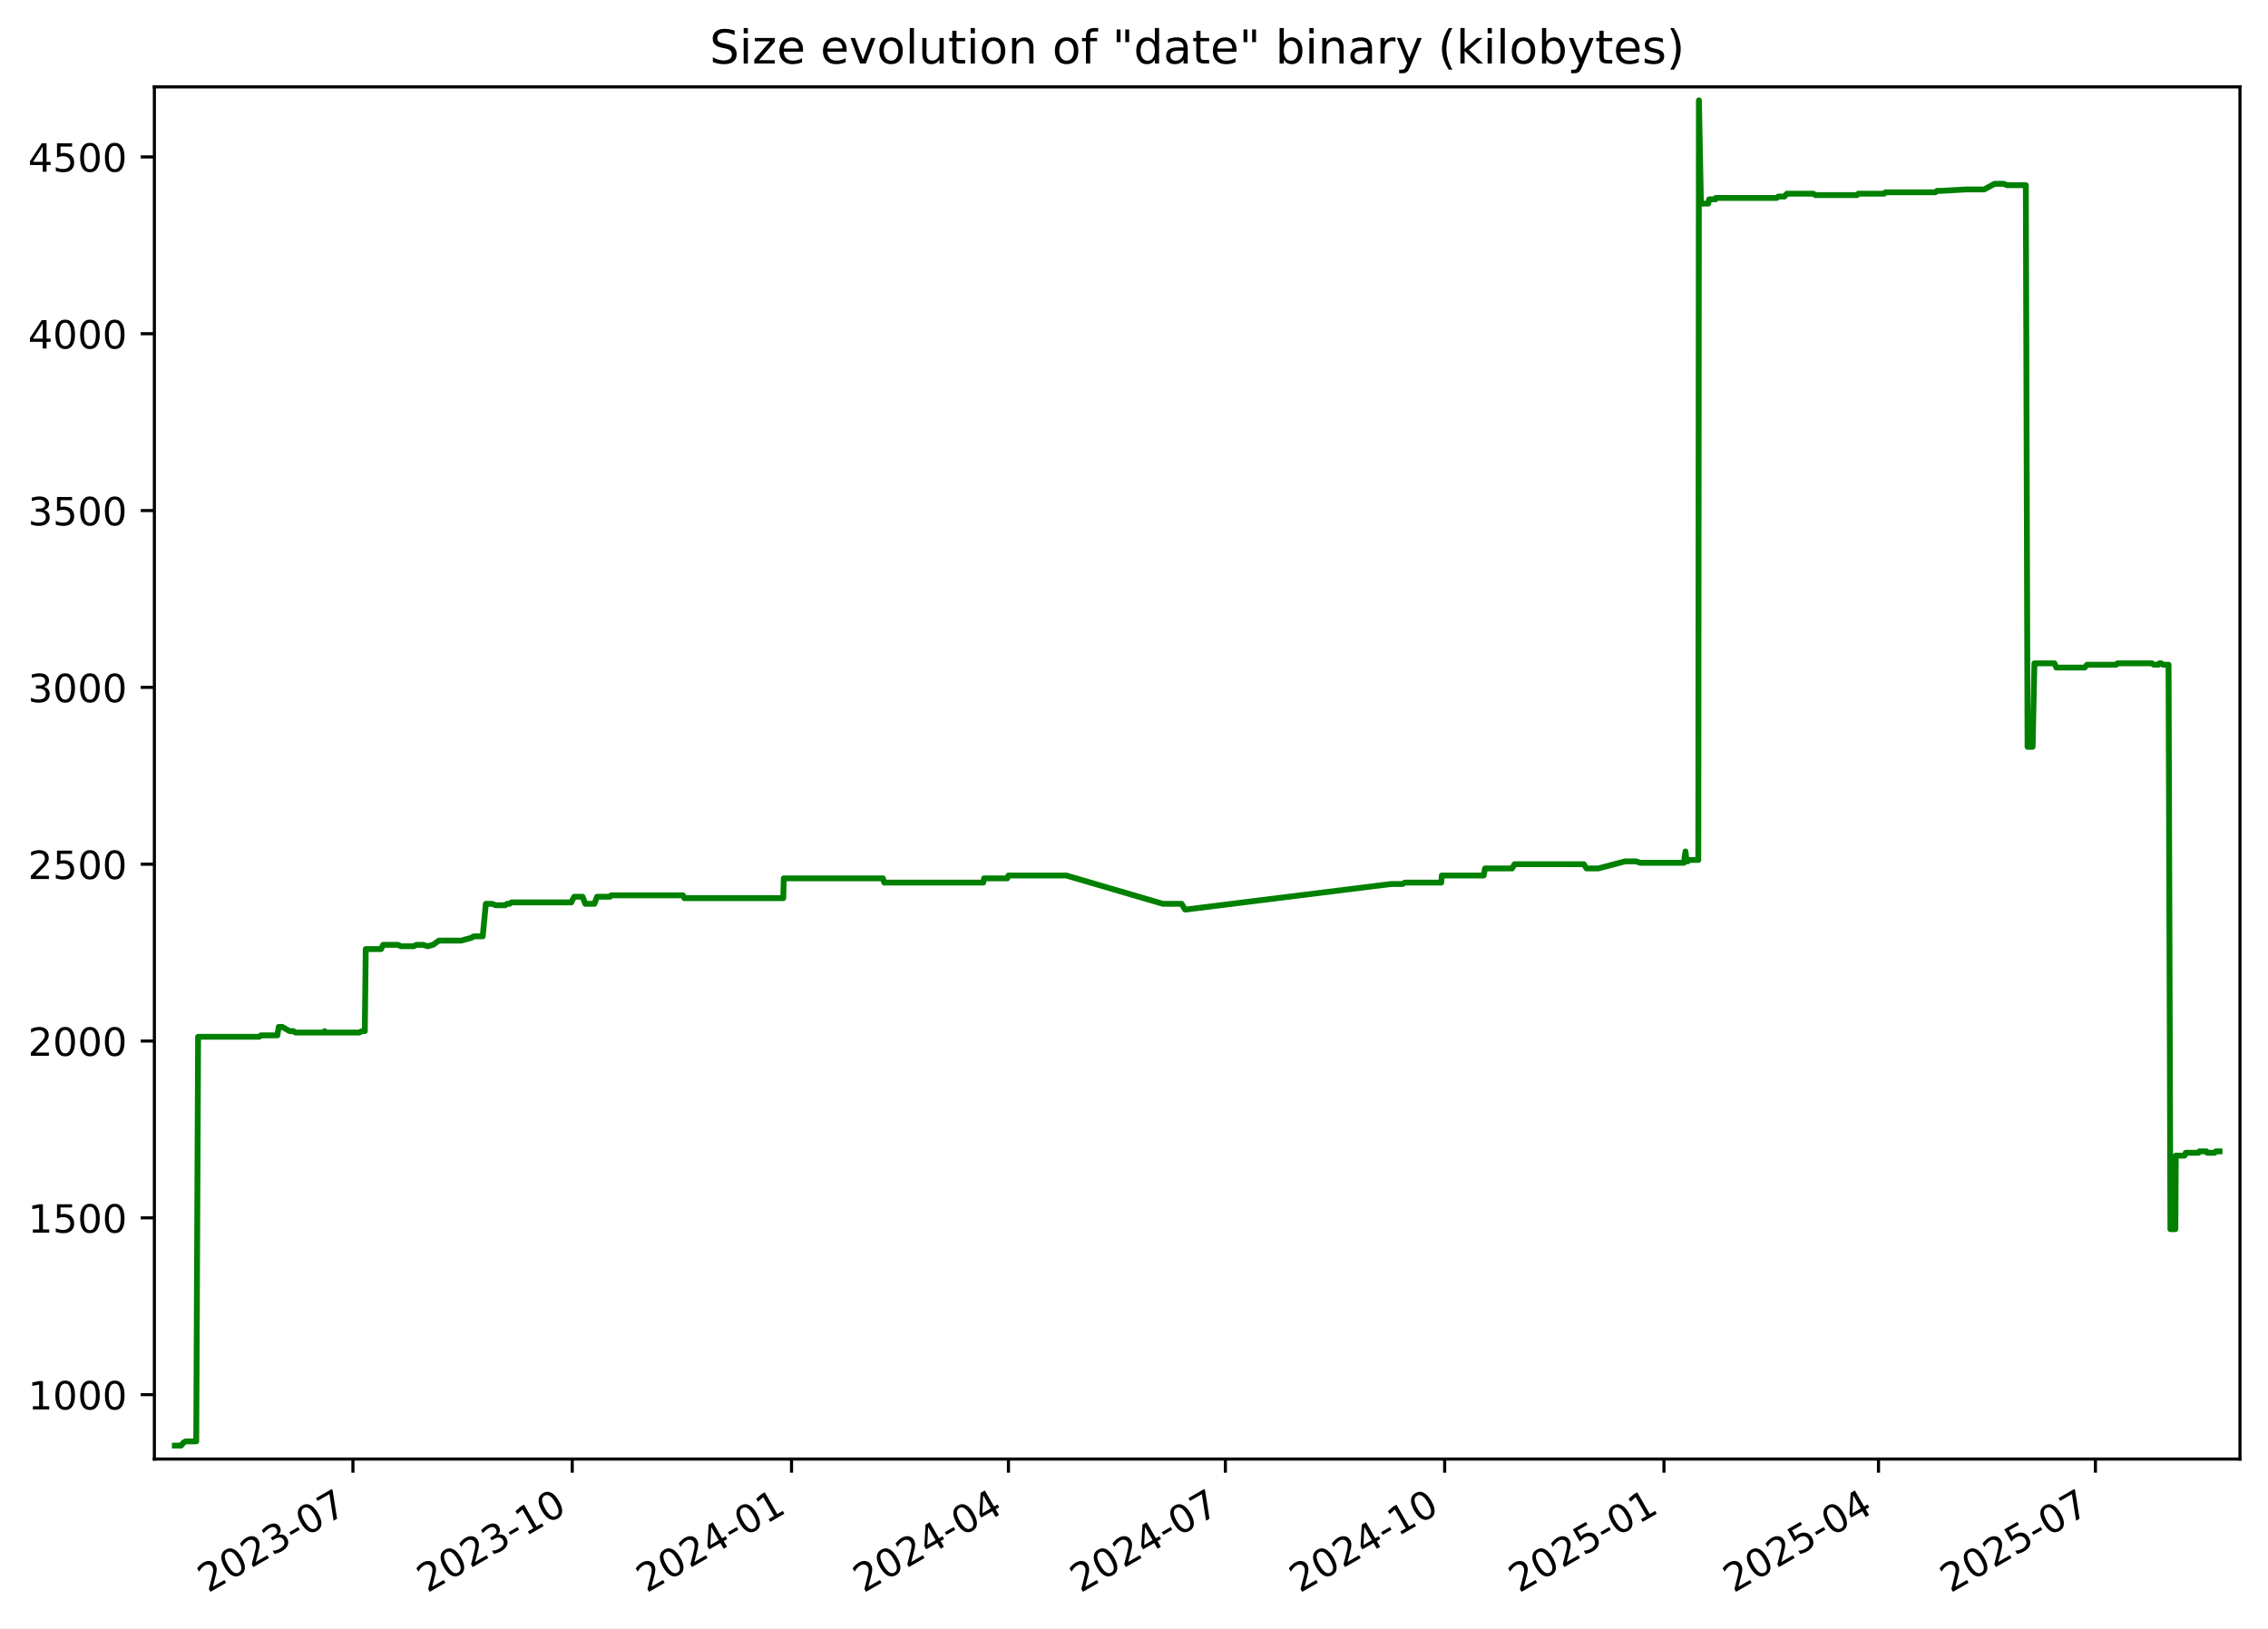
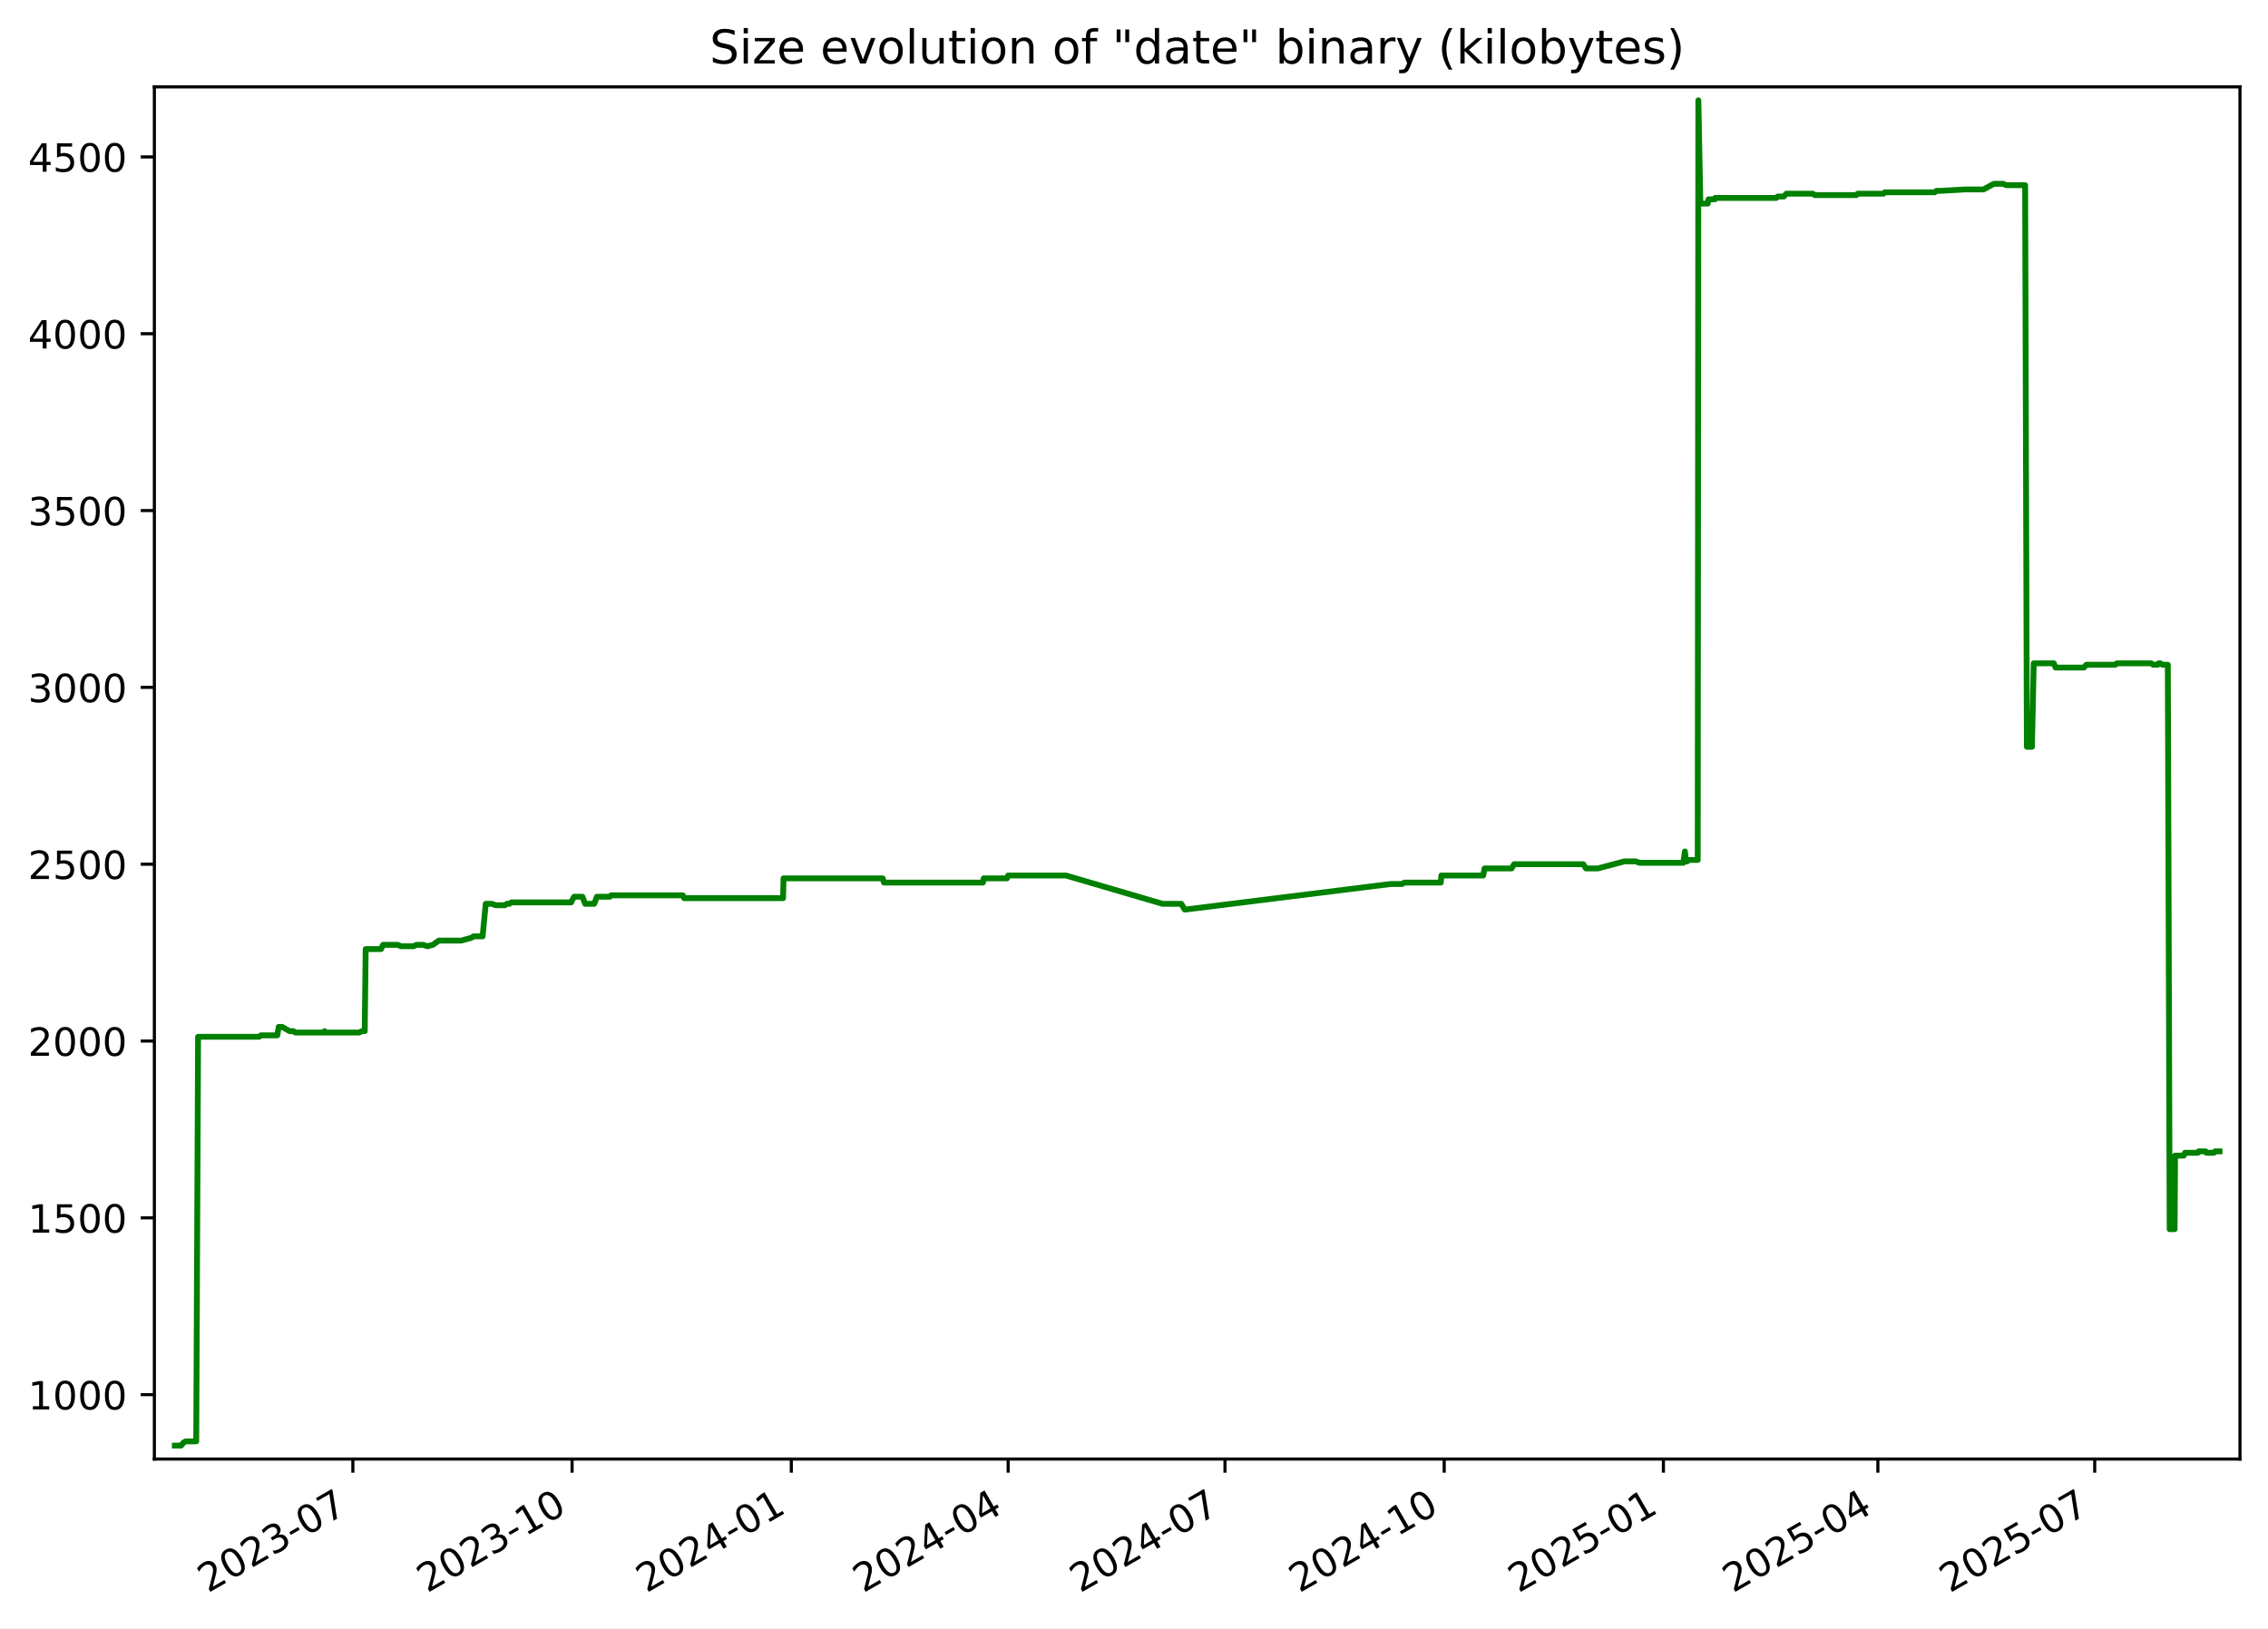
<svg xmlns="http://www.w3.org/2000/svg" xmlns:xlink="http://www.w3.org/1999/xlink" width="582.53pt" height="418.303pt" viewBox="0 0 582.53 418.303" version="1.1">
  <defs>
    <style type="text/css">*{stroke-linejoin: round; stroke-linecap: butt}</style>
  </defs>
  <g id="figure_1">
    <g id="patch_1">
      <path d="M -0 418.303  L 582.53 418.303  L 582.53 0  L -0 0  z " style="fill: #ffffff" />
    </g>
    <g id="axes_1">
      <g id="patch_2">
        <path d="M 39.65 374.83  L 575.33 374.83  L 575.33 22.318  L 39.65 22.318  z " style="fill: #ffffff" />
      </g>
      <g id="matplotlib.axis_1">
        <g id="xtick_1">
          <g id="line2d_1">
            <defs>
-               <path id="m7cd6884137" d="M 0 0  L 0 3.5  " style="stroke: #000000; stroke-width: 0.8" />
+               <path id="m499d99a287" d="M 0 0  L 0 3.5  " style="stroke: #000000; stroke-width: 0.8" />
            </defs>
            <g>
-               <use xlink:href="#m7cd6884137" x="90.649" y="374.83" style="stroke: #000000; stroke-width: 0.8" />
+               <use xlink:href="#m499d99a287" x="90.632" y="374.83" style="stroke: #000000; stroke-width: 0.8" />
            </g>
          </g>
          <g id="text_1">
-             <g transform="translate(53.42453 409.302) rotate(-30) scale(0.1 -0.1)">
+             <g transform="translate(53.4076 409.302) rotate(-30) scale(0.1 -0.1)">
              <defs>
                <path id="DejaVuSans-32" d="M 1228 531  L 3431 531  L 3431 0  L 469 0  L 469 531  Q 828 903 1448 1529  Q 2069 2156 2228 2338  Q 2531 2678 2651 2914  Q 2772 3150 2772 3378  Q 2772 3750 2511 3984  Q 2250 4219 1831 4219  Q 1534 4219 1204 4116  Q 875 4013 500 3803  L 500 4441  Q 881 4594 1212 4672  Q 1544 4750 1819 4750  Q 2544 4750 2975 4387  Q 3406 4025 3406 3419  Q 3406 3131 3298 2873  Q 3191 2616 2906 2266  Q 2828 2175 2409 1742  Q 1991 1309 1228 531  z " transform="scale(0.015625)" />
                <path id="DejaVuSans-30" d="M 2034 4250  Q 1547 4250 1301 3770  Q 1056 3291 1056 2328  Q 1056 1369 1301 889  Q 1547 409 2034 409  Q 2525 409 2770 889  Q 3016 1369 3016 2328  Q 3016 3291 2770 3770  Q 2525 4250 2034 4250  z M 2034 4750  Q 2819 4750 3233 4129  Q 3647 3509 3647 2328  Q 3647 1150 3233 529  Q 2819 -91 2034 -91  Q 1250 -91 836 529  Q 422 1150 422 2328  Q 422 3509 836 4129  Q 1250 4750 2034 4750  z " transform="scale(0.015625)" />
                <path id="DejaVuSans-33" d="M 2597 2516  Q 3050 2419 3304 2112  Q 3559 1806 3559 1356  Q 3559 666 3084 287  Q 2609 -91 1734 -91  Q 1441 -91 1130 -33  Q 819 25 488 141  L 488 750  Q 750 597 1062 519  Q 1375 441 1716 441  Q 2309 441 2620 675  Q 2931 909 2931 1356  Q 2931 1769 2642 2001  Q 2353 2234 1838 2234  L 1294 2234  L 1294 2753  L 1863 2753  Q 2328 2753 2575 2939  Q 2822 3125 2822 3475  Q 2822 3834 2567 4026  Q 2313 4219 1838 4219  Q 1578 4219 1281 4162  Q 984 4106 628 3988  L 628 4550  Q 988 4650 1302 4700  Q 1616 4750 1894 4750  Q 2613 4750 3031 4423  Q 3450 4097 3450 3541  Q 3450 3153 3228 2886  Q 3006 2619 2597 2516  z " transform="scale(0.015625)" />
                <path id="DejaVuSans-2d" d="M 313 2009  L 1997 2009  L 1997 1497  L 313 1497  L 313 2009  z " transform="scale(0.015625)" />
                <path id="DejaVuSans-37" d="M 525 4666  L 3525 4666  L 3525 4397  L 1831 0  L 1172 0  L 2766 4134  L 525 4134  L 525 4666  z " transform="scale(0.015625)" />
              </defs>
              <use xlink:href="#DejaVuSans-32" />
              <use xlink:href="#DejaVuSans-30" x="63.623" />
              <use xlink:href="#DejaVuSans-32" x="127.246" />
              <use xlink:href="#DejaVuSans-33" x="190.869" />
              <use xlink:href="#DejaVuSans-2d" x="254.492" />
              <use xlink:href="#DejaVuSans-30" x="290.576" />
              <use xlink:href="#DejaVuSans-37" x="354.199" />
            </g>
          </g>
        </g>
        <g id="xtick_2">
          <g id="line2d_2">
            <g>
-               <use xlink:href="#m7cd6884137" x="146.976" y="374.83" style="stroke: #000000; stroke-width: 0.8" />
+               <use xlink:href="#m499d99a287" x="146.938" y="374.83" style="stroke: #000000; stroke-width: 0.8" />
            </g>
          </g>
          <g id="text_2">
-             <g transform="translate(109.7514 409.302) rotate(-30) scale(0.1 -0.1)">
+             <g transform="translate(109.7136 409.302) rotate(-30) scale(0.1 -0.1)">
              <defs>
                <path id="DejaVuSans-31" d="M 794 531  L 1825 531  L 1825 4091  L 703 3866  L 703 4441  L 1819 4666  L 2450 4666  L 2450 531  L 3481 531  L 3481 0  L 794 0  L 794 531  z " transform="scale(0.015625)" />
              </defs>
              <use xlink:href="#DejaVuSans-32" />
              <use xlink:href="#DejaVuSans-30" x="63.623" />
              <use xlink:href="#DejaVuSans-32" x="127.246" />
              <use xlink:href="#DejaVuSans-33" x="190.869" />
              <use xlink:href="#DejaVuSans-2d" x="254.492" />
              <use xlink:href="#DejaVuSans-31" x="290.576" />
              <use xlink:href="#DejaVuSans-30" x="354.199" />
            </g>
          </g>
        </g>
        <g id="xtick_3">
          <g id="line2d_3">
            <g>
-               <use xlink:href="#m7cd6884137" x="203.303" y="374.83" style="stroke: #000000; stroke-width: 0.8" />
+               <use xlink:href="#m499d99a287" x="203.244" y="374.83" style="stroke: #000000; stroke-width: 0.8" />
            </g>
          </g>
          <g id="text_3">
-             <g transform="translate(166.0783 409.302) rotate(-30) scale(0.1 -0.1)">
+             <g transform="translate(166.0197 409.302) rotate(-30) scale(0.1 -0.1)">
              <defs>
                <path id="DejaVuSans-34" d="M 2419 4116  L 825 1625  L 2419 1625  L 2419 4116  z M 2253 4666  L 3047 4666  L 3047 1625  L 3713 1625  L 3713 1100  L 3047 1100  L 3047 0  L 2419 0  L 2419 1100  L 313 1100  L 313 1709  L 2253 4666  z " transform="scale(0.015625)" />
              </defs>
              <use xlink:href="#DejaVuSans-32" />
              <use xlink:href="#DejaVuSans-30" x="63.623" />
              <use xlink:href="#DejaVuSans-32" x="127.246" />
              <use xlink:href="#DejaVuSans-34" x="190.869" />
              <use xlink:href="#DejaVuSans-2d" x="254.492" />
              <use xlink:href="#DejaVuSans-30" x="290.576" />
              <use xlink:href="#DejaVuSans-31" x="354.199" />
            </g>
          </g>
        </g>
        <g id="xtick_4">
          <g id="line2d_4">
            <g>
-               <use xlink:href="#m7cd6884137" x="259.018" y="374.83" style="stroke: #000000; stroke-width: 0.8" />
+               <use xlink:href="#m499d99a287" x="258.939" y="374.83" style="stroke: #000000; stroke-width: 0.8" />
            </g>
          </g>
          <g id="text_4">
-             <g transform="translate(221.793 409.302) rotate(-30) scale(0.1 -0.1)">
+             <g transform="translate(221.7137 409.302) rotate(-30) scale(0.1 -0.1)">
              <use xlink:href="#DejaVuSans-32" />
              <use xlink:href="#DejaVuSans-30" x="63.623" />
              <use xlink:href="#DejaVuSans-32" x="127.246" />
              <use xlink:href="#DejaVuSans-34" x="190.869" />
              <use xlink:href="#DejaVuSans-2d" x="254.492" />
              <use xlink:href="#DejaVuSans-30" x="290.576" />
              <use xlink:href="#DejaVuSans-34" x="354.199" />
            </g>
          </g>
        </g>
        <g id="xtick_5">
          <g id="line2d_5">
            <g>
-               <use xlink:href="#m7cd6884137" x="314.732" y="374.83" style="stroke: #000000; stroke-width: 0.8" />
+               <use xlink:href="#m499d99a287" x="314.633" y="374.83" style="stroke: #000000; stroke-width: 0.8" />
            </g>
          </g>
          <g id="text_5">
-             <g transform="translate(277.5076 409.302) rotate(-30) scale(0.1 -0.1)">
+             <g transform="translate(277.4077 409.302) rotate(-30) scale(0.1 -0.1)">
              <use xlink:href="#DejaVuSans-32" />
              <use xlink:href="#DejaVuSans-30" x="63.623" />
              <use xlink:href="#DejaVuSans-32" x="127.246" />
              <use xlink:href="#DejaVuSans-34" x="190.869" />
              <use xlink:href="#DejaVuSans-2d" x="254.492" />
              <use xlink:href="#DejaVuSans-30" x="290.576" />
              <use xlink:href="#DejaVuSans-37" x="354.199" />
            </g>
          </g>
        </g>
        <g id="xtick_6">
          <g id="line2d_6">
            <g>
-               <use xlink:href="#m7cd6884137" x="371.059" y="374.83" style="stroke: #000000; stroke-width: 0.8" />
+               <use xlink:href="#m499d99a287" x="370.939" y="374.83" style="stroke: #000000; stroke-width: 0.8" />
            </g>
          </g>
          <g id="text_6">
-             <g transform="translate(333.8345 409.302) rotate(-30) scale(0.1 -0.1)">
+             <g transform="translate(333.7138 409.302) rotate(-30) scale(0.1 -0.1)">
              <use xlink:href="#DejaVuSans-32" />
              <use xlink:href="#DejaVuSans-30" x="63.623" />
              <use xlink:href="#DejaVuSans-32" x="127.246" />
              <use xlink:href="#DejaVuSans-34" x="190.869" />
              <use xlink:href="#DejaVuSans-2d" x="254.492" />
              <use xlink:href="#DejaVuSans-31" x="290.576" />
              <use xlink:href="#DejaVuSans-30" x="354.199" />
            </g>
          </g>
        </g>
        <g id="xtick_7">
          <g id="line2d_7">
            <g>
-               <use xlink:href="#m7cd6884137" x="427.386" y="374.83" style="stroke: #000000; stroke-width: 0.8" />
+               <use xlink:href="#m499d99a287" x="427.245" y="374.83" style="stroke: #000000; stroke-width: 0.8" />
            </g>
          </g>
          <g id="text_7">
-             <g transform="translate(390.1614 409.302) rotate(-30) scale(0.1 -0.1)">
+             <g transform="translate(390.0198 409.302) rotate(-30) scale(0.1 -0.1)">
              <defs>
                <path id="DejaVuSans-35" d="M 691 4666  L 3169 4666  L 3169 4134  L 1269 4134  L 1269 2991  Q 1406 3038 1543 3061  Q 1681 3084 1819 3084  Q 2600 3084 3056 2656  Q 3513 2228 3513 1497  Q 3513 744 3044 326  Q 2575 -91 1722 -91  Q 1428 -91 1123 -41  Q 819 9 494 109  L 494 744  Q 775 591 1075 516  Q 1375 441 1709 441  Q 2250 441 2565 725  Q 2881 1009 2881 1497  Q 2881 1984 2565 2268  Q 2250 2553 1709 2553  Q 1456 2553 1204 2497  Q 953 2441 691 2322  L 691 4666  z " transform="scale(0.015625)" />
              </defs>
              <use xlink:href="#DejaVuSans-32" />
              <use xlink:href="#DejaVuSans-30" x="63.623" />
              <use xlink:href="#DejaVuSans-32" x="127.246" />
              <use xlink:href="#DejaVuSans-35" x="190.869" />
              <use xlink:href="#DejaVuSans-2d" x="254.492" />
              <use xlink:href="#DejaVuSans-30" x="290.576" />
              <use xlink:href="#DejaVuSans-31" x="354.199" />
            </g>
          </g>
        </g>
        <g id="xtick_8">
          <g id="line2d_8">
            <g>
-               <use xlink:href="#m7cd6884137" x="482.489" y="374.83" style="stroke: #000000; stroke-width: 0.8" />
+               <use xlink:href="#m499d99a287" x="482.327" y="374.83" style="stroke: #000000; stroke-width: 0.8" />
            </g>
          </g>
          <g id="text_8">
-             <g transform="translate(445.2638 409.302) rotate(-30) scale(0.1 -0.1)">
+             <g transform="translate(445.1018 409.302) rotate(-30) scale(0.1 -0.1)">
              <use xlink:href="#DejaVuSans-32" />
              <use xlink:href="#DejaVuSans-30" x="63.623" />
              <use xlink:href="#DejaVuSans-32" x="127.246" />
              <use xlink:href="#DejaVuSans-35" x="190.869" />
              <use xlink:href="#DejaVuSans-2d" x="254.492" />
              <use xlink:href="#DejaVuSans-30" x="290.576" />
              <use xlink:href="#DejaVuSans-34" x="354.199" />
            </g>
          </g>
        </g>
        <g id="xtick_9">
          <g id="line2d_9">
            <g>
-               <use xlink:href="#m7cd6884137" x="538.203" y="374.83" style="stroke: #000000; stroke-width: 0.8" />
+               <use xlink:href="#m499d99a287" x="538.021" y="374.83" style="stroke: #000000; stroke-width: 0.8" />
            </g>
          </g>
          <g id="text_9">
-             <g transform="translate(500.9784 409.302) rotate(-30) scale(0.1 -0.1)">
+             <g transform="translate(500.7958 409.302) rotate(-30) scale(0.1 -0.1)">
              <use xlink:href="#DejaVuSans-32" />
              <use xlink:href="#DejaVuSans-30" x="63.623" />
              <use xlink:href="#DejaVuSans-32" x="127.246" />
              <use xlink:href="#DejaVuSans-35" x="190.869" />
              <use xlink:href="#DejaVuSans-2d" x="254.492" />
              <use xlink:href="#DejaVuSans-30" x="290.576" />
              <use xlink:href="#DejaVuSans-37" x="354.199" />
            </g>
          </g>
        </g>
      </g>
      <g id="matplotlib.axis_2">
        <g id="ytick_1">
          <g id="line2d_10">
            <defs>
-               <path id="md04737c032" d="M 0 0  L -3.5 0  " style="stroke: #000000; stroke-width: 0.8" />
+               <path id="m241691ccec" d="M 0 0  L -3.5 0  " style="stroke: #000000; stroke-width: 0.8" />
            </defs>
            <g>
-               <use xlink:href="#md04737c032" x="39.65" y="358.291" style="stroke: #000000; stroke-width: 0.8" />
+               <use xlink:href="#m241691ccec" x="39.65" y="358.291" style="stroke: #000000; stroke-width: 0.8" />
            </g>
          </g>
          <g id="text_10">
            <g transform="translate(7.2 362.0907) scale(0.1 -0.1)">
              <use xlink:href="#DejaVuSans-31" />
              <use xlink:href="#DejaVuSans-30" x="63.623" />
              <use xlink:href="#DejaVuSans-30" x="127.246" />
              <use xlink:href="#DejaVuSans-30" x="190.869" />
            </g>
          </g>
        </g>
        <g id="ytick_2">
          <g id="line2d_11">
            <g>
-               <use xlink:href="#md04737c032" x="39.65" y="312.866" style="stroke: #000000; stroke-width: 0.8" />
+               <use xlink:href="#m241691ccec" x="39.65" y="312.866" style="stroke: #000000; stroke-width: 0.8" />
            </g>
          </g>
          <g id="text_11">
            <g transform="translate(7.2 316.6648) scale(0.1 -0.1)">
              <use xlink:href="#DejaVuSans-31" />
              <use xlink:href="#DejaVuSans-35" x="63.623" />
              <use xlink:href="#DejaVuSans-30" x="127.246" />
              <use xlink:href="#DejaVuSans-30" x="190.869" />
            </g>
          </g>
        </g>
        <g id="ytick_3">
          <g id="line2d_12">
            <g>
-               <use xlink:href="#md04737c032" x="39.65" y="267.44" style="stroke: #000000; stroke-width: 0.8" />
+               <use xlink:href="#m241691ccec" x="39.65" y="267.44" style="stroke: #000000; stroke-width: 0.8" />
            </g>
          </g>
          <g id="text_12">
            <g transform="translate(7.2 271.239) scale(0.1 -0.1)">
              <use xlink:href="#DejaVuSans-32" />
              <use xlink:href="#DejaVuSans-30" x="63.623" />
              <use xlink:href="#DejaVuSans-30" x="127.246" />
              <use xlink:href="#DejaVuSans-30" x="190.869" />
            </g>
          </g>
        </g>
        <g id="ytick_4">
          <g id="line2d_13">
            <g>
-               <use xlink:href="#md04737c032" x="39.65" y="222.014" style="stroke: #000000; stroke-width: 0.8" />
+               <use xlink:href="#m241691ccec" x="39.65" y="222.014" style="stroke: #000000; stroke-width: 0.8" />
            </g>
          </g>
          <g id="text_13">
            <g transform="translate(7.2 225.8131) scale(0.1 -0.1)">
              <use xlink:href="#DejaVuSans-32" />
              <use xlink:href="#DejaVuSans-35" x="63.623" />
              <use xlink:href="#DejaVuSans-30" x="127.246" />
              <use xlink:href="#DejaVuSans-30" x="190.869" />
            </g>
          </g>
        </g>
        <g id="ytick_5">
          <g id="line2d_14">
            <g>
-               <use xlink:href="#md04737c032" x="39.65" y="176.588" style="stroke: #000000; stroke-width: 0.8" />
+               <use xlink:href="#m241691ccec" x="39.65" y="176.588" style="stroke: #000000; stroke-width: 0.8" />
            </g>
          </g>
          <g id="text_14">
            <g transform="translate(7.2 180.3872) scale(0.1 -0.1)">
              <use xlink:href="#DejaVuSans-33" />
              <use xlink:href="#DejaVuSans-30" x="63.623" />
              <use xlink:href="#DejaVuSans-30" x="127.246" />
              <use xlink:href="#DejaVuSans-30" x="190.869" />
            </g>
          </g>
        </g>
        <g id="ytick_6">
          <g id="line2d_15">
            <g>
-               <use xlink:href="#md04737c032" x="39.65" y="131.162" style="stroke: #000000; stroke-width: 0.8" />
+               <use xlink:href="#m241691ccec" x="39.65" y="131.162" style="stroke: #000000; stroke-width: 0.8" />
            </g>
          </g>
          <g id="text_15">
            <g transform="translate(7.2 134.9614) scale(0.1 -0.1)">
              <use xlink:href="#DejaVuSans-33" />
              <use xlink:href="#DejaVuSans-35" x="63.623" />
              <use xlink:href="#DejaVuSans-30" x="127.246" />
              <use xlink:href="#DejaVuSans-30" x="190.869" />
            </g>
          </g>
        </g>
        <g id="ytick_7">
          <g id="line2d_16">
            <g>
-               <use xlink:href="#md04737c032" x="39.65" y="85.736" style="stroke: #000000; stroke-width: 0.8" />
+               <use xlink:href="#m241691ccec" x="39.65" y="85.736" style="stroke: #000000; stroke-width: 0.8" />
            </g>
          </g>
          <g id="text_16">
            <g transform="translate(7.2 89.53549) scale(0.1 -0.1)">
              <use xlink:href="#DejaVuSans-34" />
              <use xlink:href="#DejaVuSans-30" x="63.623" />
              <use xlink:href="#DejaVuSans-30" x="127.246" />
              <use xlink:href="#DejaVuSans-30" x="190.869" />
            </g>
          </g>
        </g>
        <g id="ytick_8">
          <g id="line2d_17">
            <g>
-               <use xlink:href="#md04737c032" x="39.65" y="40.31" style="stroke: #000000; stroke-width: 0.8" />
+               <use xlink:href="#m241691ccec" x="39.65" y="40.31" style="stroke: #000000; stroke-width: 0.8" />
            </g>
          </g>
          <g id="text_17">
            <g transform="translate(7.2 44.10962) scale(0.1 -0.1)">
              <use xlink:href="#DejaVuSans-34" />
              <use xlink:href="#DejaVuSans-35" x="63.623" />
              <use xlink:href="#DejaVuSans-30" x="127.246" />
              <use xlink:href="#DejaVuSans-30" x="190.869" />
            </g>
          </g>
        </g>
      </g>
      <g id="line2d_18">
-         <path d="M 44.902 371.374  L 46.523 371.374  L 47.089 370.647  L 47.703 370.284  L 50.403 370.284  L 50.88 266.35  L 66.583 266.35  L 67.021 265.986  L 71.237 265.986  L 71.595 263.806  L 72.47 263.806  L 74.378 264.896  L 75.361 264.896  L 75.906 265.259  L 83.113 265.259  L 83.374 264.896  L 83.529 265.259  L 92.254 265.259  L 92.964 264.896  L 93.7 264.896  L 93.94 243.818  L 97.88 243.818  L 98.413 242.728  L 102.258 242.728  L 102.942 243.091  L 106.267 243.091  L 106.962 242.728  L 108.637 242.728  L 109.81 243.091  L 111.199 242.728  L 112.736 241.638  L 118.497 241.638  L 121.102 240.911  L 121.676 240.548  L 123.985 240.548  L 124.792 232.189  L 126.395 232.189  L 127.321 232.553  L 129.745 232.553  L 130.242 232.189  L 130.893 232.189  L 131.342 231.826  L 146.746 231.826  L 146.882 231.462  L 147.504 230.372  L 149.627 230.372  L 150.337 232.189  L 152.661 232.189  L 153.357 230.372  L 156.682 230.372  L 157.005 230.009  L 175.427 230.009  L 175.777 230.736  L 201.179 230.736  L 201.311 225.648  L 226.774 225.648  L 227.118 226.738  L 252.54 226.738  L 252.757 225.648  L 258.712 225.648  L 259.022 224.921  L 273.884 224.921  L 298.699 232.189  L 303.501 232.189  L 304.363 233.643  L 304.736 233.643  L 357.275 227.102  L 360.227 227.102  L 360.84 226.738  L 370.182 226.738  L 370.328 224.921  L 381.073 224.921  L 381.43 223.104  L 388.361 223.104  L 389.023 222.014  L 406.785 222.014  L 407.504 223.104  L 410.518 223.104  L 417.395 221.287  L 420.262 221.287  L 421.231 221.65  L 432.502 221.65  L 432.91 218.743  L 433.167 221.287  L 433.492 221.287  L 433.944 220.924  L 436.204 220.924  L 436.362 25.774  L 436.872 51.939  L 437.127 52.303  L 438.764 52.303  L 438.985 51.213  L 440.589 51.213  L 440.673 50.849  L 456.364 50.849  L 456.771 50.486  L 458.322 50.486  L 458.965 49.759  L 465.736 49.759  L 466.312 50.122  L 476.946 50.122  L 477.322 49.759  L 483.921 49.759  L 484.281 49.396  L 497.098 49.396  L 497.524 49.032  L 498.622 49.032  L 504.888 48.669  L 509.625 48.669  L 512.301 47.215  L 514.67 47.215  L 515.48 47.579  L 520.328 47.579  L 520.771 191.851  L 522.071 191.851  L 522.536 170.41  L 527.686 170.41  L 528.151 171.5  L 535.431 171.5  L 536.056 170.773  L 543.476 170.773  L 543.897 170.41  L 552.718 170.41  L 553.232 170.773  L 554.395 170.773  L 554.616 170.41  L 555.049 170.41  L 555.627 170.773  L 556.99 170.773  L 557.465 315.773  L 558.737 315.773  L 558.846 296.876  L 561.088 296.876  L 561.41 296.149  L 564.695 296.149  L 564.905 295.785  L 566.711 295.785  L 566.9 296.149  L 568.815 296.149  L 569.119 295.785  L 570.078 295.785  L 570.078 295.785  " clip-path="url(#pdc5099f9d4)" style="fill: none; stroke: #008000; stroke-width: 1.5; stroke-linecap: square" />
+         <path d="M 44.902 371.374  L 46.522 371.374  L 47.089 370.647  L 47.702 370.284  L 50.401 370.284  L 50.878 266.35  L 66.575 266.35  L 67.012 265.986  L 71.227 265.986  L 71.585 263.806  L 72.46 263.806  L 74.368 264.896  L 75.35 264.896  L 75.895 265.259  L 83.099 265.259  L 83.359 264.896  L 83.514 265.259  L 92.237 265.259  L 92.946 264.896  L 93.682 264.896  L 93.922 243.818  L 97.86 243.818  L 98.393 242.728  L 102.236 242.728  L 102.92 243.091  L 106.244 243.091  L 106.939 242.728  L 108.613 242.728  L 109.786 243.091  L 111.174 242.728  L 112.711 241.638  L 118.47 241.638  L 121.074 240.911  L 121.648 240.548  L 123.956 240.548  L 124.762 232.189  L 126.365 232.189  L 127.291 232.553  L 129.714 232.553  L 130.21 232.189  L 130.861 232.189  L 131.31 231.826  L 146.708 231.826  L 146.844 231.462  L 147.466 230.372  L 149.589 230.372  L 150.298 232.189  L 152.621 232.189  L 153.317 230.372  L 156.641 230.372  L 156.964 230.009  L 175.378 230.009  L 175.729 230.736  L 201.121 230.736  L 201.253 225.648  L 226.707 225.648  L 227.05 226.738  L 252.463 226.738  L 252.68 225.648  L 258.633 225.648  L 258.943 224.921  L 273.799 224.921  L 298.605 232.189  L 303.405 232.189  L 304.267 233.643  L 304.64 233.643  L 357.159 227.102  L 360.11 227.102  L 360.723 226.738  L 370.062 226.738  L 370.208 224.921  L 380.949 224.921  L 381.305 223.104  L 388.233 223.104  L 388.895 222.014  L 406.651 222.014  L 407.37 223.104  L 410.383 223.104  L 417.257 221.287  L 420.123 221.287  L 421.092 221.65  L 432.358 221.65  L 432.766 218.743  L 433.023 221.287  L 433.348 221.287  L 433.8 220.924  L 436.059 220.924  L 436.217 25.774  L 436.727 51.939  L 436.982 52.303  L 438.618 52.303  L 438.839 51.213  L 440.442 51.213  L 440.527 50.849  L 456.212 50.849  L 456.619 50.486  L 458.169 50.486  L 458.812 49.759  L 465.58 49.759  L 466.156 50.122  L 476.786 50.122  L 477.162 49.759  L 483.758 49.759  L 484.119 49.396  L 496.931 49.396  L 497.357 49.032  L 498.454 49.032  L 504.718 48.669  L 509.453 48.669  L 512.127 47.215  L 514.496 47.215  L 515.306 47.579  L 520.152 47.579  L 520.595 191.851  L 521.894 191.851  L 522.359 170.41  L 527.507 170.41  L 527.972 171.5  L 535.249 171.5  L 535.874 170.773  L 543.291 170.773  L 543.712 170.41  L 552.53 170.41  L 553.043 170.773  L 554.207 170.773  L 554.428 170.41  L 554.86 170.41  L 555.438 170.773  L 556.801 170.773  L 557.275 315.773  L 558.546 315.773  L 558.655 296.876  L 560.896 296.876  L 561.219 296.149  L 564.503 296.149  L 564.712 295.785  L 566.518 295.785  L 566.706 296.149  L 568.621 296.149  L 568.925 295.785  L 570.078 295.785  L 570.078 295.785  " clip-path="url(#pe5d344ad47)" style="fill: none; stroke: #008000; stroke-width: 1.5; stroke-linecap: square" />
      </g>
      <g id="patch_3">
        <path d="M 39.65 374.83  L 39.65 22.318  " style="fill: none; stroke: #000000; stroke-width: 0.8; stroke-linejoin: miter; stroke-linecap: square" />
      </g>
      <g id="patch_4">
        <path d="M 575.33 374.83  L 575.33 22.318  " style="fill: none; stroke: #000000; stroke-width: 0.8; stroke-linejoin: miter; stroke-linecap: square" />
      </g>
      <g id="patch_5">
        <path d="M 39.65 374.83  L 575.33 374.83  " style="fill: none; stroke: #000000; stroke-width: 0.8; stroke-linejoin: miter; stroke-linecap: square" />
      </g>
      <g id="patch_6">
        <path d="M 39.65 22.318  L 575.33 22.318  " style="fill: none; stroke: #000000; stroke-width: 0.8; stroke-linejoin: miter; stroke-linecap: square" />
      </g>
      <g id="text_18">
        <g transform="translate(182.2644 16.31812) scale(0.12 -0.12)">
          <defs>
            <path id="DejaVuSans-53" d="M 3425 4513  L 3425 3897  Q 3066 4069 2747 4153  Q 2428 4238 2131 4238  Q 1616 4238 1336 4038  Q 1056 3838 1056 3469  Q 1056 3159 1242 3001  Q 1428 2844 1947 2747  L 2328 2669  Q 3034 2534 3370 2195  Q 3706 1856 3706 1288  Q 3706 609 3251 259  Q 2797 -91 1919 -91  Q 1588 -91 1214 -16  Q 841 59 441 206  L 441 856  Q 825 641 1194 531  Q 1563 422 1919 422  Q 2459 422 2753 634  Q 3047 847 3047 1241  Q 3047 1584 2836 1778  Q 2625 1972 2144 2069  L 1759 2144  Q 1053 2284 737 2584  Q 422 2884 422 3419  Q 422 4038 858 4394  Q 1294 4750 2059 4750  Q 2388 4750 2728 4690  Q 3069 4631 3425 4513  z " transform="scale(0.015625)" />
            <path id="DejaVuSans-69" d="M 603 3500  L 1178 3500  L 1178 0  L 603 0  L 603 3500  z M 603 4863  L 1178 4863  L 1178 4134  L 603 4134  L 603 4863  z " transform="scale(0.015625)" />
            <path id="DejaVuSans-7a" d="M 353 3500  L 3084 3500  L 3084 2975  L 922 459  L 3084 459  L 3084 0  L 275 0  L 275 525  L 2438 3041  L 353 3041  L 353 3500  z " transform="scale(0.015625)" />
            <path id="DejaVuSans-65" d="M 3597 1894  L 3597 1613  L 953 1613  Q 991 1019 1311 708  Q 1631 397 2203 397  Q 2534 397 2845 478  Q 3156 559 3463 722  L 3463 178  Q 3153 47 2828 -22  Q 2503 -91 2169 -91  Q 1331 -91 842 396  Q 353 884 353 1716  Q 353 2575 817 3079  Q 1281 3584 2069 3584  Q 2775 3584 3186 3129  Q 3597 2675 3597 1894  z M 3022 2063  Q 3016 2534 2758 2815  Q 2500 3097 2075 3097  Q 1594 3097 1305 2825  Q 1016 2553 972 2059  L 3022 2063  z " transform="scale(0.015625)" />
            <path id="DejaVuSans-20" transform="scale(0.015625)" />
            <path id="DejaVuSans-76" d="M 191 3500  L 800 3500  L 1894 563  L 2988 3500  L 3597 3500  L 2284 0  L 1503 0  L 191 3500  z " transform="scale(0.015625)" />
            <path id="DejaVuSans-6f" d="M 1959 3097  Q 1497 3097 1228 2736  Q 959 2375 959 1747  Q 959 1119 1226 758  Q 1494 397 1959 397  Q 2419 397 2687 759  Q 2956 1122 2956 1747  Q 2956 2369 2687 2733  Q 2419 3097 1959 3097  z M 1959 3584  Q 2709 3584 3137 3096  Q 3566 2609 3566 1747  Q 3566 888 3137 398  Q 2709 -91 1959 -91  Q 1206 -91 779 398  Q 353 888 353 1747  Q 353 2609 779 3096  Q 1206 3584 1959 3584  z " transform="scale(0.015625)" />
            <path id="DejaVuSans-6c" d="M 603 4863  L 1178 4863  L 1178 0  L 603 0  L 603 4863  z " transform="scale(0.015625)" />
            <path id="DejaVuSans-75" d="M 544 1381  L 544 3500  L 1119 3500  L 1119 1403  Q 1119 906 1312 657  Q 1506 409 1894 409  Q 2359 409 2629 706  Q 2900 1003 2900 1516  L 2900 3500  L 3475 3500  L 3475 0  L 2900 0  L 2900 538  Q 2691 219 2414 64  Q 2138 -91 1772 -91  Q 1169 -91 856 284  Q 544 659 544 1381  z M 1991 3584  L 1991 3584  z " transform="scale(0.015625)" />
            <path id="DejaVuSans-74" d="M 1172 4494  L 1172 3500  L 2356 3500  L 2356 3053  L 1172 3053  L 1172 1153  Q 1172 725 1289 603  Q 1406 481 1766 481  L 2356 481  L 2356 0  L 1766 0  Q 1100 0 847 248  Q 594 497 594 1153  L 594 3053  L 172 3053  L 172 3500  L 594 3500  L 594 4494  L 1172 4494  z " transform="scale(0.015625)" />
            <path id="DejaVuSans-6e" d="M 3513 2113  L 3513 0  L 2938 0  L 2938 2094  Q 2938 2591 2744 2837  Q 2550 3084 2163 3084  Q 1697 3084 1428 2787  Q 1159 2491 1159 1978  L 1159 0  L 581 0  L 581 3500  L 1159 3500  L 1159 2956  Q 1366 3272 1645 3428  Q 1925 3584 2291 3584  Q 2894 3584 3203 3211  Q 3513 2838 3513 2113  z " transform="scale(0.015625)" />
            <path id="DejaVuSans-66" d="M 2375 4863  L 2375 4384  L 1825 4384  Q 1516 4384 1395 4259  Q 1275 4134 1275 3809  L 1275 3500  L 2222 3500  L 2222 3053  L 1275 3053  L 1275 0  L 697 0  L 697 3053  L 147 3053  L 147 3500  L 697 3500  L 697 3744  Q 697 4328 969 4595  Q 1241 4863 1831 4863  L 2375 4863  z " transform="scale(0.015625)" />
            <path id="DejaVuSans-22" d="M 1147 4666  L 1147 2931  L 616 2931  L 616 4666  L 1147 4666  z M 2328 4666  L 2328 2931  L 1797 2931  L 1797 4666  L 2328 4666  z " transform="scale(0.015625)" />
            <path id="DejaVuSans-64" d="M 2906 2969  L 2906 4863  L 3481 4863  L 3481 0  L 2906 0  L 2906 525  Q 2725 213 2448 61  Q 2172 -91 1784 -91  Q 1150 -91 751 415  Q 353 922 353 1747  Q 353 2572 751 3078  Q 1150 3584 1784 3584  Q 2172 3584 2448 3432  Q 2725 3281 2906 2969  z M 947 1747  Q 947 1113 1208 752  Q 1469 391 1925 391  Q 2381 391 2643 752  Q 2906 1113 2906 1747  Q 2906 2381 2643 2742  Q 2381 3103 1925 3103  Q 1469 3103 1208 2742  Q 947 2381 947 1747  z " transform="scale(0.015625)" />
            <path id="DejaVuSans-61" d="M 2194 1759  Q 1497 1759 1228 1600  Q 959 1441 959 1056  Q 959 750 1161 570  Q 1363 391 1709 391  Q 2188 391 2477 730  Q 2766 1069 2766 1631  L 2766 1759  L 2194 1759  z M 3341 1997  L 3341 0  L 2766 0  L 2766 531  Q 2569 213 2275 61  Q 1981 -91 1556 -91  Q 1019 -91 701 211  Q 384 513 384 1019  Q 384 1609 779 1909  Q 1175 2209 1959 2209  L 2766 2209  L 2766 2266  Q 2766 2663 2505 2880  Q 2244 3097 1772 3097  Q 1472 3097 1187 3025  Q 903 2953 641 2809  L 641 3341  Q 956 3463 1253 3523  Q 1550 3584 1831 3584  Q 2591 3584 2966 3190  Q 3341 2797 3341 1997  z " transform="scale(0.015625)" />
            <path id="DejaVuSans-62" d="M 3116 1747  Q 3116 2381 2855 2742  Q 2594 3103 2138 3103  Q 1681 3103 1420 2742  Q 1159 2381 1159 1747  Q 1159 1113 1420 752  Q 1681 391 2138 391  Q 2594 391 2855 752  Q 3116 1113 3116 1747  z M 1159 2969  Q 1341 3281 1617 3432  Q 1894 3584 2278 3584  Q 2916 3584 3314 3078  Q 3713 2572 3713 1747  Q 3713 922 3314 415  Q 2916 -91 2278 -91  Q 1894 -91 1617 61  Q 1341 213 1159 525  L 1159 0  L 581 0  L 581 4863  L 1159 4863  L 1159 2969  z " transform="scale(0.015625)" />
            <path id="DejaVuSans-72" d="M 2631 2963  Q 2534 3019 2420 3045  Q 2306 3072 2169 3072  Q 1681 3072 1420 2755  Q 1159 2438 1159 1844  L 1159 0  L 581 0  L 581 3500  L 1159 3500  L 1159 2956  Q 1341 3275 1631 3429  Q 1922 3584 2338 3584  Q 2397 3584 2469 3576  Q 2541 3569 2628 3553  L 2631 2963  z " transform="scale(0.015625)" />
            <path id="DejaVuSans-79" d="M 2059 -325  Q 1816 -950 1584 -1140  Q 1353 -1331 966 -1331  L 506 -1331  L 506 -850  L 844 -850  Q 1081 -850 1212 -737  Q 1344 -625 1503 -206  L 1606 56  L 191 3500  L 800 3500  L 1894 763  L 2988 3500  L 3597 3500  L 2059 -325  z " transform="scale(0.015625)" />
            <path id="DejaVuSans-28" d="M 1984 4856  Q 1566 4138 1362 3434  Q 1159 2731 1159 2009  Q 1159 1288 1364 580  Q 1569 -128 1984 -844  L 1484 -844  Q 1016 -109 783 600  Q 550 1309 550 2009  Q 550 2706 781 3412  Q 1013 4119 1484 4856  L 1984 4856  z " transform="scale(0.015625)" />
            <path id="DejaVuSans-6b" d="M 581 4863  L 1159 4863  L 1159 1991  L 2875 3500  L 3609 3500  L 1753 1863  L 3688 0  L 2938 0  L 1159 1709  L 1159 0  L 581 0  L 581 4863  z " transform="scale(0.015625)" />
            <path id="DejaVuSans-73" d="M 2834 3397  L 2834 2853  Q 2591 2978 2328 3040  Q 2066 3103 1784 3103  Q 1356 3103 1142 2972  Q 928 2841 928 2578  Q 928 2378 1081 2264  Q 1234 2150 1697 2047  L 1894 2003  Q 2506 1872 2764 1633  Q 3022 1394 3022 966  Q 3022 478 2636 193  Q 2250 -91 1575 -91  Q 1294 -91 989 -36  Q 684 19 347 128  L 347 722  Q 666 556 975 473  Q 1284 391 1588 391  Q 1994 391 2212 530  Q 2431 669 2431 922  Q 2431 1156 2273 1281  Q 2116 1406 1581 1522  L 1381 1569  Q 847 1681 609 1914  Q 372 2147 372 2553  Q 372 3047 722 3315  Q 1072 3584 1716 3584  Q 2034 3584 2315 3537  Q 2597 3491 2834 3397  z " transform="scale(0.015625)" />
            <path id="DejaVuSans-29" d="M 513 4856  L 1013 4856  Q 1481 4119 1714 3412  Q 1947 2706 1947 2009  Q 1947 1309 1714 600  Q 1481 -109 1013 -844  L 513 -844  Q 928 -128 1133 580  Q 1338 1288 1338 2009  Q 1338 2731 1133 3434  Q 928 4138 513 4856  z " transform="scale(0.015625)" />
          </defs>
          <use xlink:href="#DejaVuSans-53" />
          <use xlink:href="#DejaVuSans-69" x="63.477" />
          <use xlink:href="#DejaVuSans-7a" x="91.26" />
          <use xlink:href="#DejaVuSans-65" x="143.75" />
          <use xlink:href="#DejaVuSans-20" x="205.273" />
          <use xlink:href="#DejaVuSans-65" x="237.061" />
          <use xlink:href="#DejaVuSans-76" x="298.584" />
          <use xlink:href="#DejaVuSans-6f" x="357.764" />
          <use xlink:href="#DejaVuSans-6c" x="418.945" />
          <use xlink:href="#DejaVuSans-75" x="446.729" />
          <use xlink:href="#DejaVuSans-74" x="510.107" />
          <use xlink:href="#DejaVuSans-69" x="549.316" />
          <use xlink:href="#DejaVuSans-6f" x="577.1" />
          <use xlink:href="#DejaVuSans-6e" x="638.281" />
          <use xlink:href="#DejaVuSans-20" x="701.66" />
          <use xlink:href="#DejaVuSans-6f" x="733.447" />
          <use xlink:href="#DejaVuSans-66" x="794.629" />
          <use xlink:href="#DejaVuSans-20" x="829.834" />
          <use xlink:href="#DejaVuSans-22" x="861.621" />
          <use xlink:href="#DejaVuSans-64" x="907.617" />
          <use xlink:href="#DejaVuSans-61" x="971.094" />
          <use xlink:href="#DejaVuSans-74" x="1032.373" />
          <use xlink:href="#DejaVuSans-65" x="1071.582" />
          <use xlink:href="#DejaVuSans-22" x="1133.105" />
          <use xlink:href="#DejaVuSans-20" x="1179.102" />
          <use xlink:href="#DejaVuSans-62" x="1210.889" />
          <use xlink:href="#DejaVuSans-69" x="1274.365" />
          <use xlink:href="#DejaVuSans-6e" x="1302.148" />
          <use xlink:href="#DejaVuSans-61" x="1365.527" />
          <use xlink:href="#DejaVuSans-72" x="1426.807" />
          <use xlink:href="#DejaVuSans-79" x="1467.92" />
          <use xlink:href="#DejaVuSans-20" x="1527.1" />
          <use xlink:href="#DejaVuSans-28" x="1558.887" />
          <use xlink:href="#DejaVuSans-6b" x="1597.9" />
          <use xlink:href="#DejaVuSans-69" x="1655.811" />
          <use xlink:href="#DejaVuSans-6c" x="1683.594" />
          <use xlink:href="#DejaVuSans-6f" x="1711.377" />
          <use xlink:href="#DejaVuSans-62" x="1772.559" />
          <use xlink:href="#DejaVuSans-79" x="1836.035" />
          <use xlink:href="#DejaVuSans-74" x="1895.215" />
          <use xlink:href="#DejaVuSans-65" x="1934.424" />
          <use xlink:href="#DejaVuSans-73" x="1995.947" />
          <use xlink:href="#DejaVuSans-29" x="2048.047" />
        </g>
      </g>
    </g>
  </g>
  <defs>
-     <clipPath id="pdc5099f9d4">
+     <clipPath id="pe5d344ad47">
      <rect x="39.65" y="22.318" width="535.68" height="352.512" />
    </clipPath>
  </defs>
</svg>
